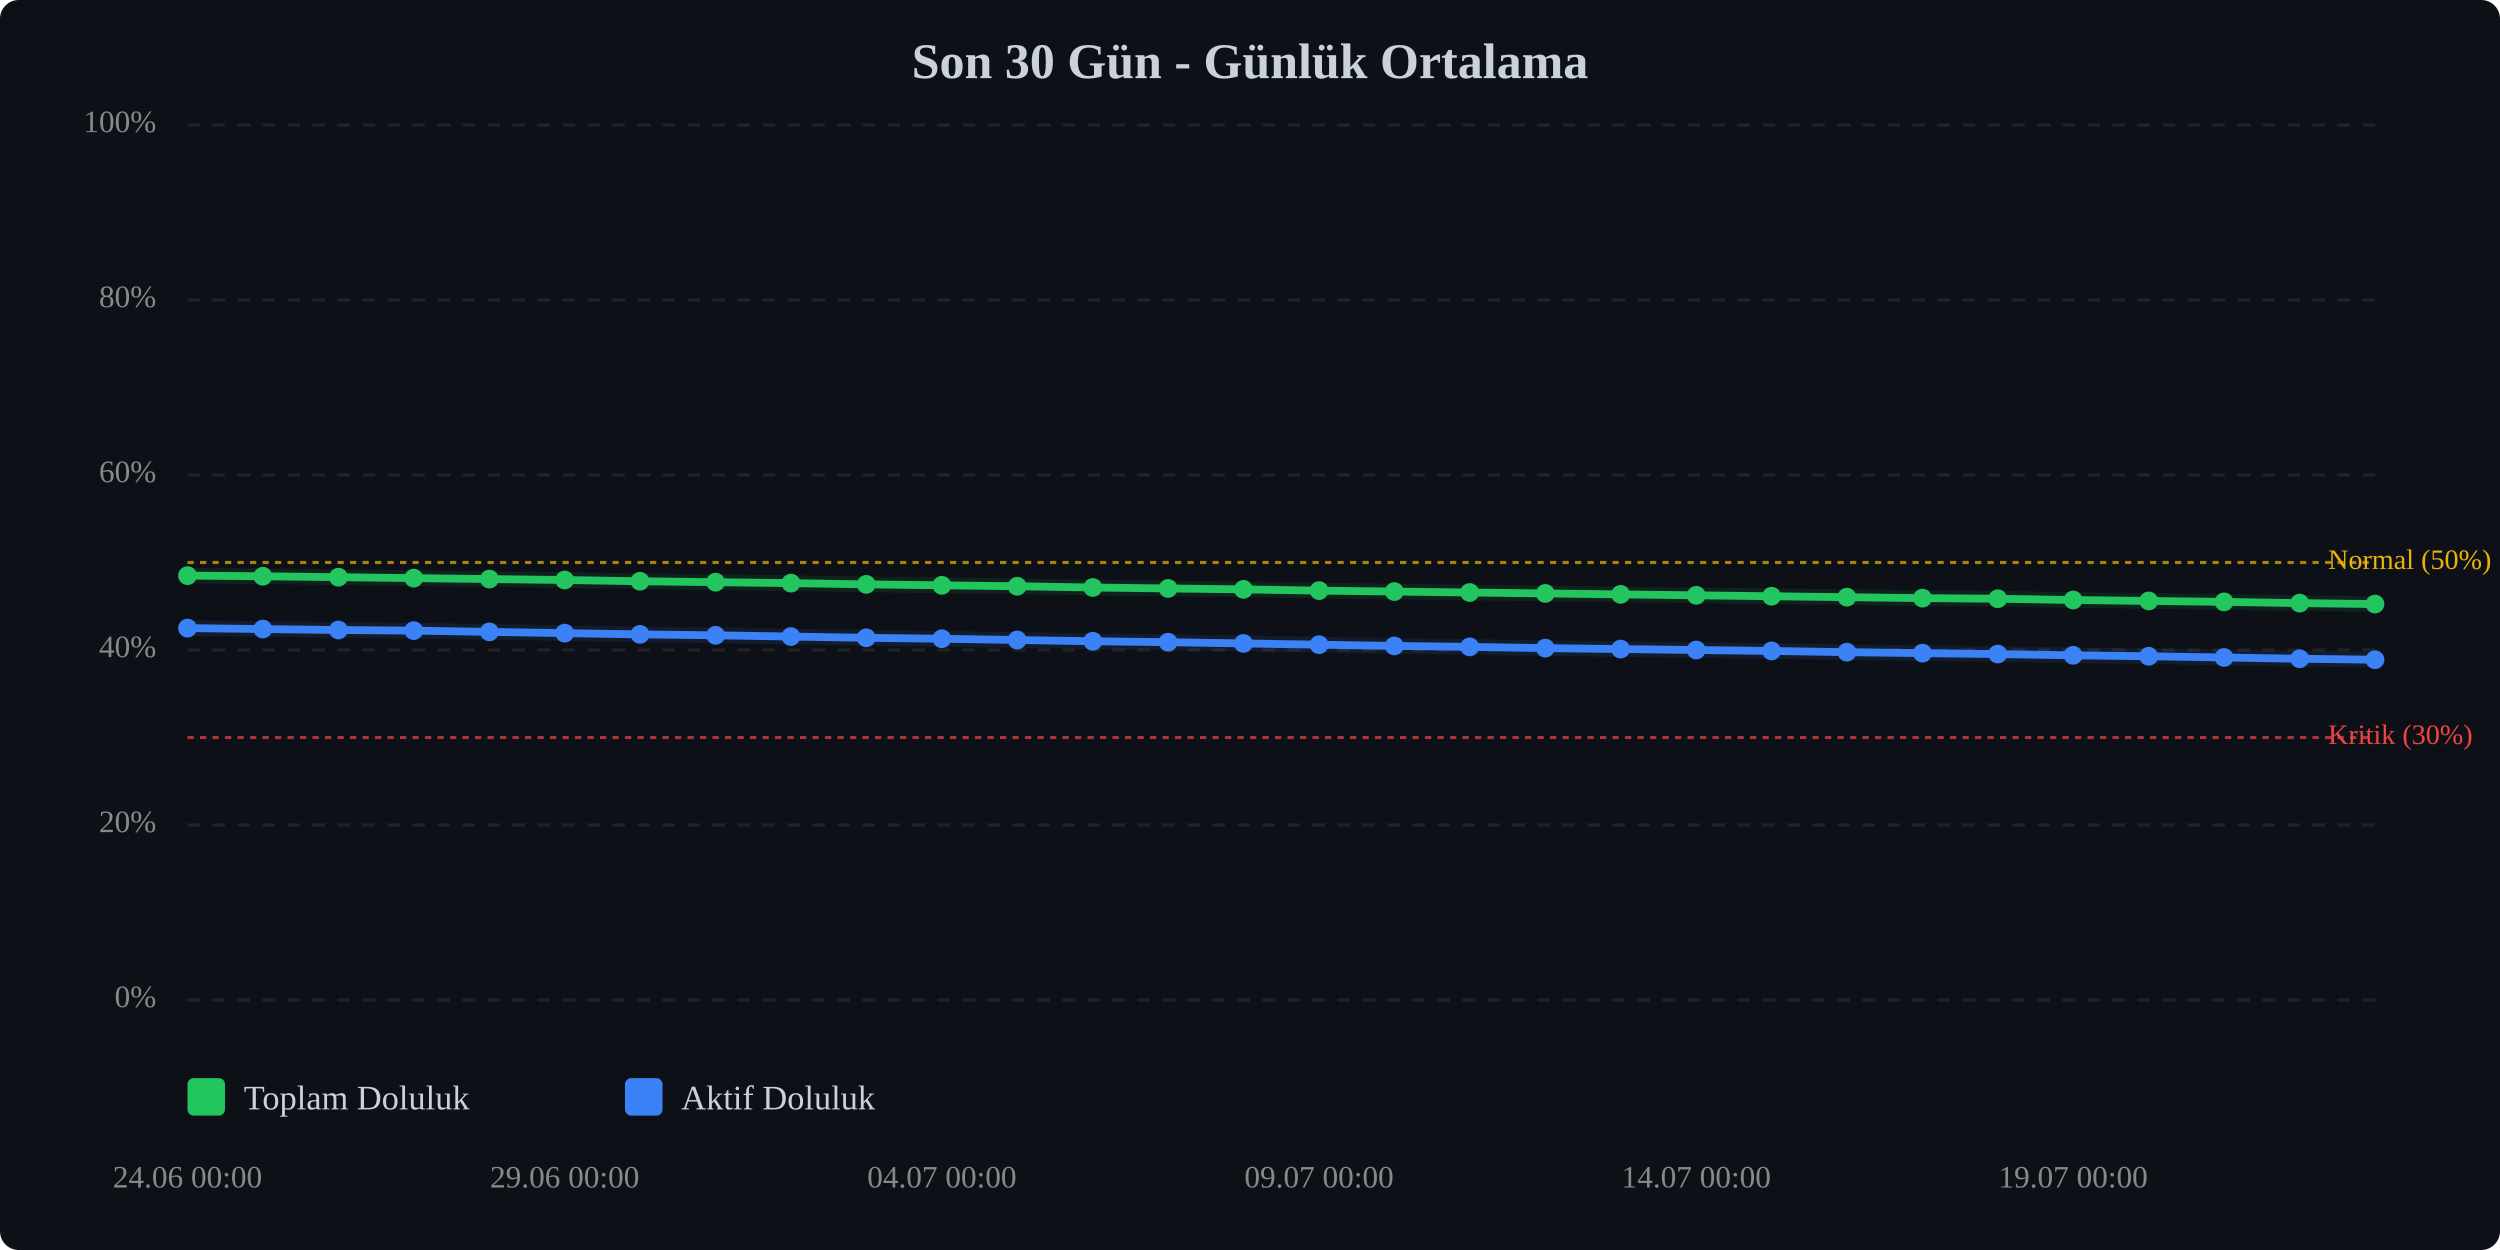
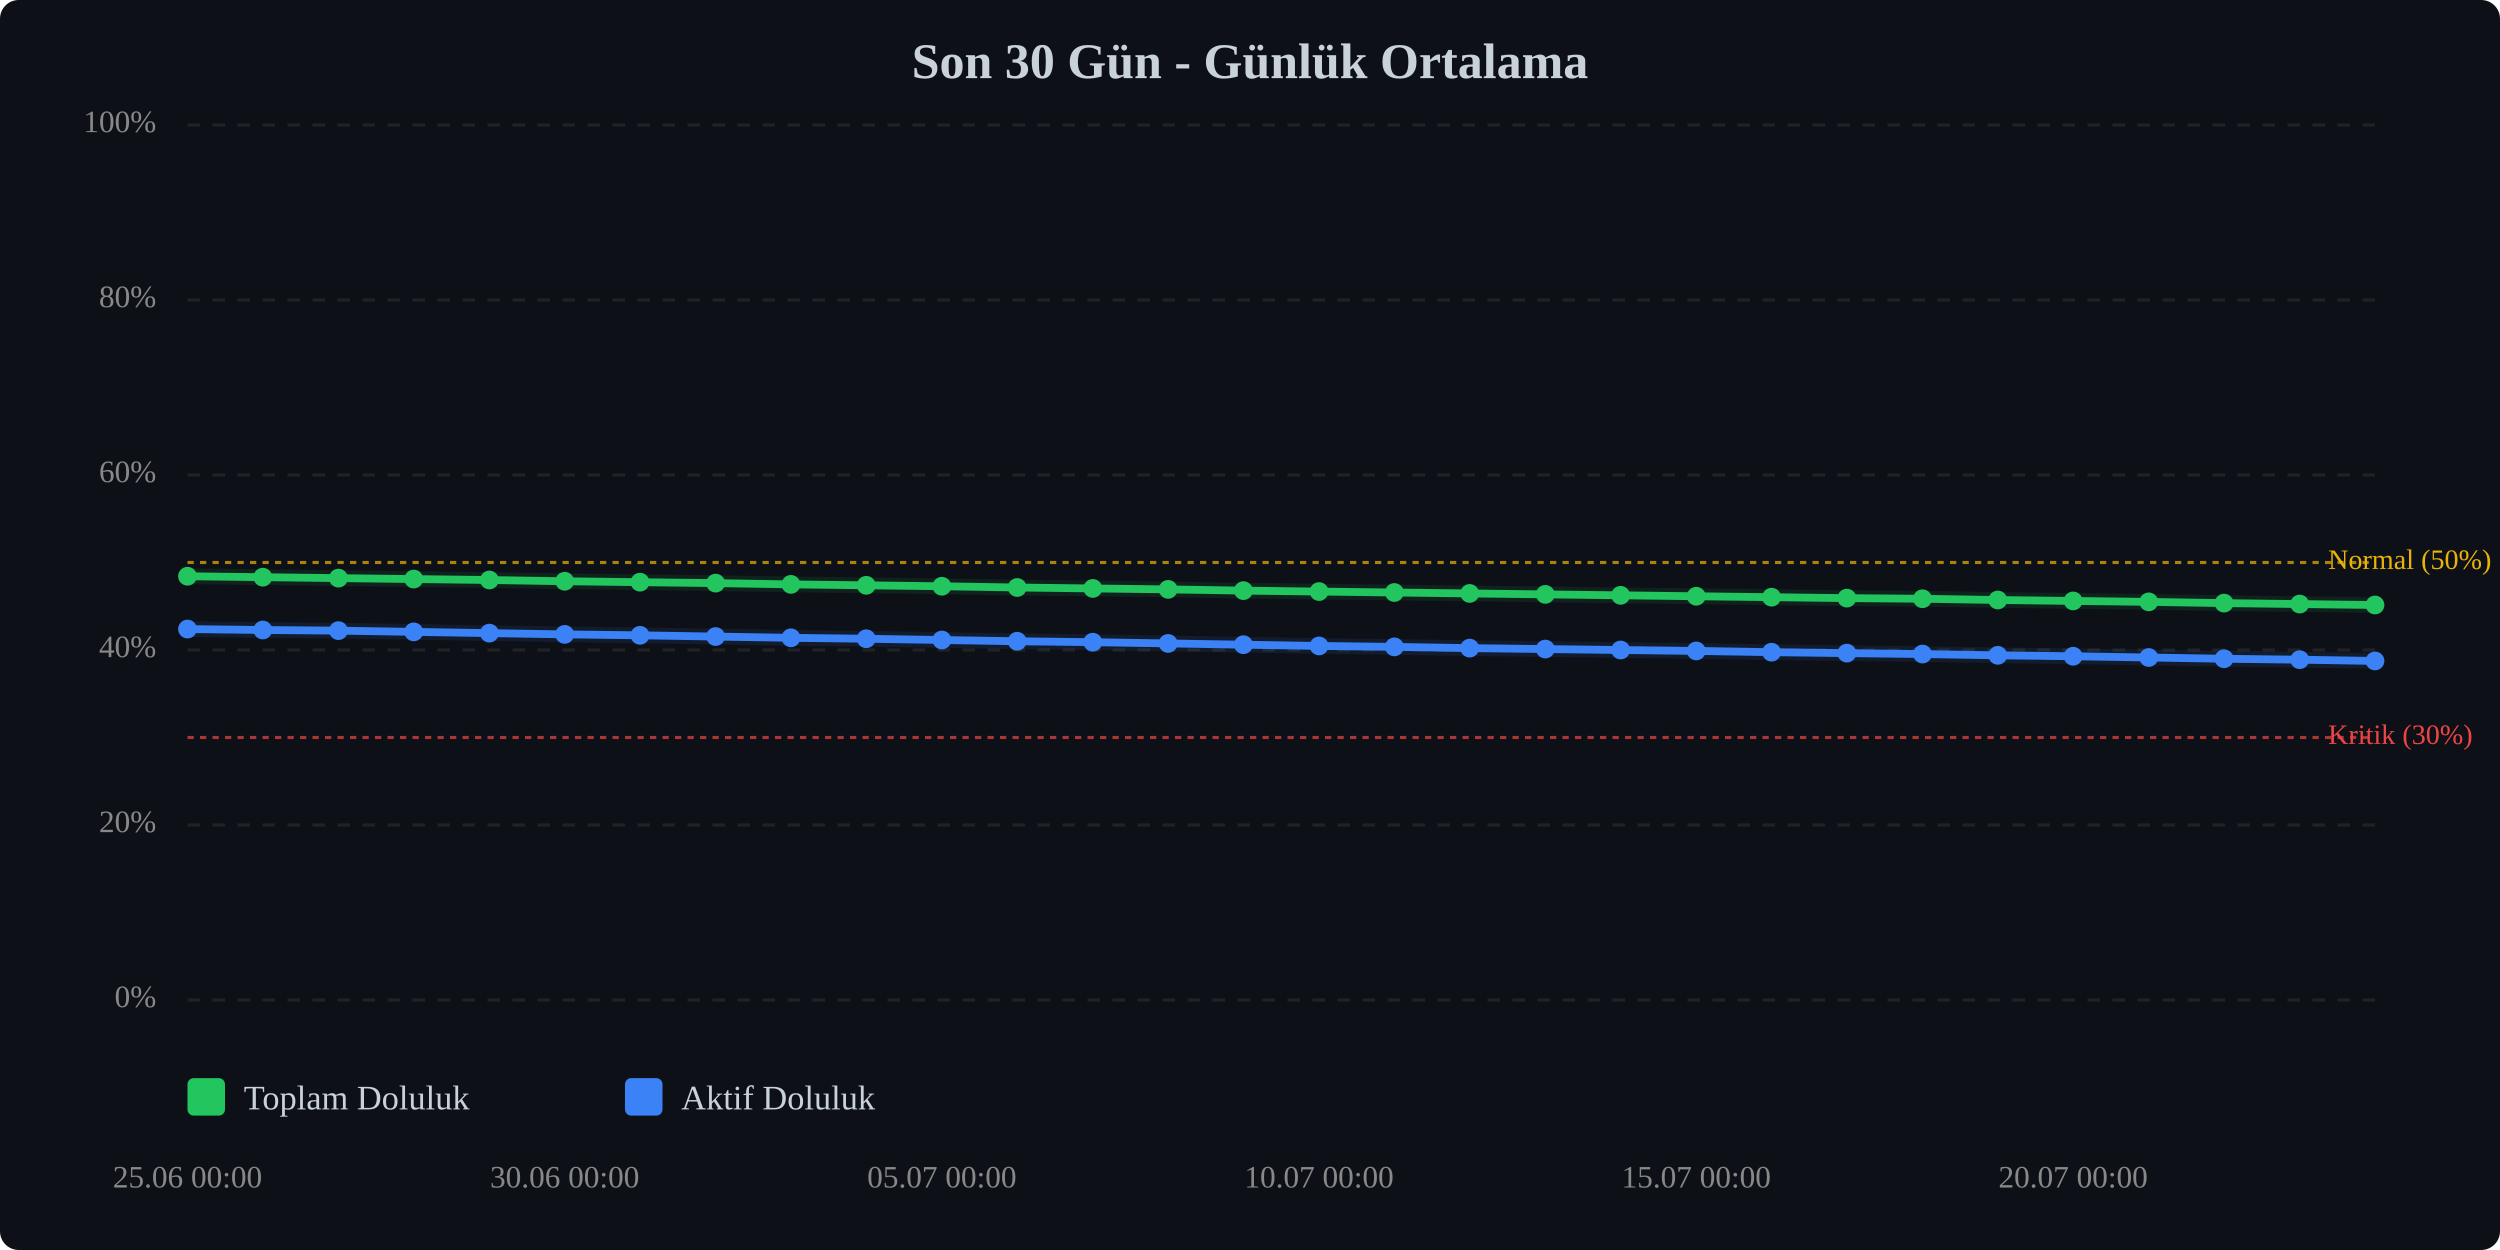
<svg xmlns="http://www.w3.org/2000/svg" viewBox="0 0 800 400" width="100%" style="max-width:800px;">
  <rect width="800" height="400" fill="#0d1117" rx="6" />
  <text x="400.0" y="25" text-anchor="middle" font-size="16" font-weight="bold" fill="#c9d1d9">Son 30 Gün - Günlük Ortalama</text>
  <line x1="60" y1="320.0" x2="760" y2="320.0" stroke="#333" stroke-width="1" stroke-dasharray="4,4" opacity="0.5" />
  <text x="50" y="320.0" text-anchor="end" dominant-baseline="middle" font-size="10" fill="#888">0%</text>
  <line x1="60" y1="264.0" x2="760" y2="264.0" stroke="#333" stroke-width="1" stroke-dasharray="4,4" opacity="0.5" />
  <text x="50" y="264.0" text-anchor="end" dominant-baseline="middle" font-size="10" fill="#888">20%</text>
  <line x1="60" y1="208.0" x2="760" y2="208.0" stroke="#333" stroke-width="1" stroke-dasharray="4,4" opacity="0.5" />
  <text x="50" y="208.0" text-anchor="end" dominant-baseline="middle" font-size="10" fill="#888">40%</text>
  <line x1="60" y1="152.0" x2="760" y2="152.0" stroke="#333" stroke-width="1" stroke-dasharray="4,4" opacity="0.5" />
  <text x="50" y="152.0" text-anchor="end" dominant-baseline="middle" font-size="10" fill="#888">60%</text>
  <line x1="60" y1="96.0" x2="760" y2="96.0" stroke="#333" stroke-width="1" stroke-dasharray="4,4" opacity="0.5" />
  <text x="50" y="96.0" text-anchor="end" dominant-baseline="middle" font-size="10" fill="#888">80%</text>
  <line x1="60" y1="40.0" x2="760" y2="40.0" stroke="#333" stroke-width="1" stroke-dasharray="4,4" opacity="0.5" />
  <text x="50" y="40.0" text-anchor="end" dominant-baseline="middle" font-size="10" fill="#888">100%</text>
  <line x1="60" y1="236.0" x2="760" y2="236.0" stroke="#ef4444" stroke-width="1" stroke-dasharray="2,2" opacity="0.7" />
  <text x="745" y="236.0" dominant-baseline="middle" font-size="9" fill="#ef4444">Kritik (30%)</text>
  <line x1="60" y1="180.0" x2="760" y2="180.0" stroke="#eab308" stroke-width="1" stroke-dasharray="2,2" opacity="0.7" />
  <text x="745" y="180.0" dominant-baseline="middle" font-size="9" fill="#eab308">Normal (50%)</text>
-   <polyline points="60.0,184.2 84.1,184.4 108.3,184.7 132.4,185.0 156.6,185.3 180.7,185.6 204.8,186.0 229.0,186.3 253.1,186.6 277.2,187.0 301.4,187.3 325.5,187.6 349.7,188.0 373.8,188.3 397.9,188.6 422.1,189.0 446.2,189.3 470.3,189.6 494.5,189.9 518.6,190.2 542.8,190.5 566.9,190.8 591.0,191.1 615.2,191.4 639.3,191.6 663.4,192.0 687.6,192.3 711.7,192.6 735.9,193.0 760.0,193.3" fill="none" stroke="#22c55e" stroke-width="2.5" stroke-linecap="round" stroke-linejoin="round" />
-   <polyline points="60.0,184.2 84.1,184.4 108.3,184.7 132.4,185.0 156.6,185.3 180.7,185.6 204.8,186.0 229.0,186.3 253.1,186.6 277.2,187.0 301.4,187.3 325.5,187.6 349.7,188.0 373.8,188.3 397.9,188.6 422.1,189.0 446.2,189.3 470.3,189.6 494.5,189.9 518.6,190.2 542.8,190.5 566.9,190.8 591.0,191.1 615.2,191.4 639.3,191.6 663.4,192.0 687.6,192.3 711.7,192.6 735.9,193.0 760.0,193.3" fill="none" stroke="#22c55e" stroke-width="5" opacity="0.1" stroke-linecap="round" stroke-linejoin="round" />
-   <polyline points="60.0,201.0 84.1,201.3 108.3,201.6 132.4,201.8 156.6,202.2 180.7,202.6 204.8,203.0 229.0,203.3 253.1,203.7 277.2,204.1 301.4,204.4 325.5,204.8 349.7,205.2 373.8,205.5 397.9,205.9 422.1,206.3 446.2,206.7 470.3,207.0 494.5,207.4 518.6,207.7 542.8,208.0 566.9,208.3 591.0,208.7 615.2,209.0 639.3,209.3 663.4,209.7 687.6,210.0 711.7,210.4 735.9,210.8 760.0,211.1" fill="none" stroke="#3b82f6" stroke-width="2.5" stroke-linecap="round" stroke-linejoin="round" />
-   <polyline points="60.0,201.0 84.1,201.3 108.3,201.6 132.4,201.8 156.6,202.2 180.7,202.6 204.8,203.0 229.0,203.3 253.1,203.7 277.2,204.1 301.4,204.4 325.5,204.8 349.7,205.2 373.8,205.5 397.9,205.9 422.1,206.3 446.2,206.7 470.3,207.0 494.5,207.4 518.6,207.7 542.8,208.0 566.9,208.3 591.0,208.7 615.2,209.0 639.3,209.3 663.4,209.7 687.6,210.0 711.7,210.4 735.9,210.8 760.0,211.1" fill="none" stroke="#3b82f6" stroke-width="5" opacity="0.1" stroke-linecap="round" stroke-linejoin="round" />
-   <circle cx="60.0" cy="184.2" r="3" fill="#22c55e" />
-   <circle cx="84.1" cy="184.4" r="3" fill="#22c55e" />
-   <circle cx="108.3" cy="184.7" r="3" fill="#22c55e" />
-   <circle cx="132.4" cy="185.0" r="3" fill="#22c55e" />
-   <circle cx="156.6" cy="185.3" r="3" fill="#22c55e" />
-   <circle cx="180.7" cy="185.6" r="3" fill="#22c55e" />
-   <circle cx="204.8" cy="186.0" r="3" fill="#22c55e" />
-   <circle cx="229.0" cy="186.3" r="3" fill="#22c55e" />
-   <circle cx="253.1" cy="186.6" r="3" fill="#22c55e" />
-   <circle cx="277.2" cy="187.0" r="3" fill="#22c55e" />
-   <circle cx="301.4" cy="187.3" r="3" fill="#22c55e" />
-   <circle cx="325.5" cy="187.6" r="3" fill="#22c55e" />
-   <circle cx="349.7" cy="188.0" r="3" fill="#22c55e" />
-   <circle cx="373.8" cy="188.3" r="3" fill="#22c55e" />
-   <circle cx="397.9" cy="188.6" r="3" fill="#22c55e" />
-   <circle cx="422.1" cy="189.0" r="3" fill="#22c55e" />
-   <circle cx="446.2" cy="189.3" r="3" fill="#22c55e" />
-   <circle cx="470.3" cy="189.6" r="3" fill="#22c55e" />
-   <circle cx="494.5" cy="189.9" r="3" fill="#22c55e" />
-   <circle cx="518.6" cy="190.2" r="3" fill="#22c55e" />
-   <circle cx="542.8" cy="190.5" r="3" fill="#22c55e" />
-   <circle cx="566.9" cy="190.8" r="3" fill="#22c55e" />
-   <circle cx="591.0" cy="191.1" r="3" fill="#22c55e" />
-   <circle cx="615.2" cy="191.4" r="3" fill="#22c55e" />
-   <circle cx="639.3" cy="191.6" r="3" fill="#22c55e" />
-   <circle cx="663.4" cy="192.0" r="3" fill="#22c55e" />
-   <circle cx="687.6" cy="192.3" r="3" fill="#22c55e" />
-   <circle cx="711.7" cy="192.6" r="3" fill="#22c55e" />
-   <circle cx="735.9" cy="193.0" r="3" fill="#22c55e" />
-   <circle cx="760.0" cy="193.3" r="3" fill="#22c55e" />
-   <circle cx="60.0" cy="201.0" r="3" fill="#3b82f6" />
-   <circle cx="84.1" cy="201.3" r="3" fill="#3b82f6" />
-   <circle cx="108.3" cy="201.6" r="3" fill="#3b82f6" />
-   <circle cx="132.4" cy="201.8" r="3" fill="#3b82f6" />
-   <circle cx="156.6" cy="202.2" r="3" fill="#3b82f6" />
-   <circle cx="180.7" cy="202.6" r="3" fill="#3b82f6" />
-   <circle cx="204.8" cy="203.0" r="3" fill="#3b82f6" />
-   <circle cx="229.0" cy="203.3" r="3" fill="#3b82f6" />
-   <circle cx="253.1" cy="203.7" r="3" fill="#3b82f6" />
-   <circle cx="277.2" cy="204.1" r="3" fill="#3b82f6" />
-   <circle cx="301.4" cy="204.4" r="3" fill="#3b82f6" />
-   <circle cx="325.5" cy="204.8" r="3" fill="#3b82f6" />
-   <circle cx="349.7" cy="205.2" r="3" fill="#3b82f6" />
-   <circle cx="373.8" cy="205.5" r="3" fill="#3b82f6" />
-   <circle cx="397.9" cy="205.9" r="3" fill="#3b82f6" />
-   <circle cx="422.1" cy="206.3" r="3" fill="#3b82f6" />
-   <circle cx="446.2" cy="206.7" r="3" fill="#3b82f6" />
-   <circle cx="470.3" cy="207.0" r="3" fill="#3b82f6" />
-   <circle cx="494.5" cy="207.4" r="3" fill="#3b82f6" />
-   <circle cx="518.6" cy="207.7" r="3" fill="#3b82f6" />
-   <circle cx="542.8" cy="208.0" r="3" fill="#3b82f6" />
-   <circle cx="566.9" cy="208.3" r="3" fill="#3b82f6" />
-   <circle cx="591.0" cy="208.7" r="3" fill="#3b82f6" />
-   <circle cx="615.2" cy="209.0" r="3" fill="#3b82f6" />
-   <circle cx="639.3" cy="209.3" r="3" fill="#3b82f6" />
-   <circle cx="663.4" cy="209.7" r="3" fill="#3b82f6" />
-   <circle cx="687.6" cy="210.0" r="3" fill="#3b82f6" />
-   <circle cx="711.7" cy="210.4" r="3" fill="#3b82f6" />
-   <circle cx="735.9" cy="210.8" r="3" fill="#3b82f6" />
-   <circle cx="760.0" cy="211.1" r="3" fill="#3b82f6" />
-   <text x="60.0" y="380" text-anchor="middle" font-size="10" fill="#888">24.06 00:00</text>
-   <text x="180.7" y="380" text-anchor="middle" font-size="10" fill="#888">29.06 00:00</text>
-   <text x="301.4" y="380" text-anchor="middle" font-size="10" fill="#888">04.07 00:00</text>
-   <text x="422.1" y="380" text-anchor="middle" font-size="10" fill="#888">09.07 00:00</text>
-   <text x="542.8" y="380" text-anchor="middle" font-size="10" fill="#888">14.07 00:00</text>
-   <text x="663.4" y="380" text-anchor="middle" font-size="10" fill="#888">19.07 00:00</text>
+   <polyline points="60.0,184.4 84.1,184.7 108.3,185.0 132.4,185.3 156.6,185.6 180.7,186.0 204.8,186.3 229.0,186.6 253.1,187.0 277.2,187.3 301.4,187.6 325.5,188.0 349.7,188.3 373.8,188.6 397.9,189.0 422.1,189.3 446.2,189.6 470.3,189.9 494.5,190.2 518.6,190.5 542.8,190.8 566.9,191.1 591.0,191.4 615.2,191.6 639.3,192.0 663.4,192.3 687.6,192.6 711.7,193.0 735.9,193.3 760.0,193.6" fill="none" stroke="#22c55e" stroke-width="2.5" stroke-linecap="round" stroke-linejoin="round" />
+   <polyline points="60.0,184.4 84.1,184.7 108.3,185.0 132.4,185.3 156.6,185.6 180.7,186.0 204.8,186.3 229.0,186.6 253.1,187.0 277.2,187.3 301.4,187.6 325.5,188.0 349.7,188.3 373.8,188.6 397.9,189.0 422.1,189.3 446.2,189.6 470.3,189.9 494.5,190.2 518.6,190.5 542.8,190.8 566.9,191.1 591.0,191.4 615.2,191.6 639.3,192.0 663.4,192.3 687.6,192.6 711.7,193.0 735.9,193.3 760.0,193.6" fill="none" stroke="#22c55e" stroke-width="5" opacity="0.1" stroke-linecap="round" stroke-linejoin="round" />
+   <polyline points="60.0,201.3 84.1,201.6 108.3,201.8 132.4,202.2 156.6,202.6 180.7,203.0 204.8,203.3 229.0,203.7 253.1,204.1 277.2,204.4 301.4,204.8 325.5,205.2 349.7,205.5 373.8,205.9 397.9,206.3 422.1,206.7 446.2,207.0 470.3,207.4 494.5,207.7 518.6,208.0 542.8,208.3 566.9,208.7 591.0,209.0 615.2,209.3 639.3,209.7 663.4,210.0 687.6,210.4 711.7,210.8 735.9,211.1 760.0,211.5" fill="none" stroke="#3b82f6" stroke-width="2.5" stroke-linecap="round" stroke-linejoin="round" />
+   <polyline points="60.0,201.3 84.1,201.6 108.3,201.8 132.4,202.2 156.6,202.6 180.7,203.0 204.8,203.3 229.0,203.7 253.1,204.1 277.2,204.4 301.4,204.8 325.5,205.2 349.7,205.5 373.8,205.9 397.9,206.3 422.1,206.7 446.2,207.0 470.3,207.4 494.5,207.7 518.6,208.0 542.8,208.3 566.9,208.7 591.0,209.0 615.2,209.3 639.3,209.7 663.4,210.0 687.6,210.4 711.7,210.8 735.9,211.1 760.0,211.5" fill="none" stroke="#3b82f6" stroke-width="5" opacity="0.1" stroke-linecap="round" stroke-linejoin="round" />
+   <circle cx="60.0" cy="184.4" r="3" fill="#22c55e" />
+   <circle cx="84.1" cy="184.7" r="3" fill="#22c55e" />
+   <circle cx="108.3" cy="185.0" r="3" fill="#22c55e" />
+   <circle cx="132.4" cy="185.3" r="3" fill="#22c55e" />
+   <circle cx="156.6" cy="185.6" r="3" fill="#22c55e" />
+   <circle cx="180.7" cy="186.0" r="3" fill="#22c55e" />
+   <circle cx="204.8" cy="186.3" r="3" fill="#22c55e" />
+   <circle cx="229.0" cy="186.6" r="3" fill="#22c55e" />
+   <circle cx="253.1" cy="187.0" r="3" fill="#22c55e" />
+   <circle cx="277.2" cy="187.3" r="3" fill="#22c55e" />
+   <circle cx="301.4" cy="187.6" r="3" fill="#22c55e" />
+   <circle cx="325.5" cy="188.0" r="3" fill="#22c55e" />
+   <circle cx="349.7" cy="188.3" r="3" fill="#22c55e" />
+   <circle cx="373.8" cy="188.6" r="3" fill="#22c55e" />
+   <circle cx="397.9" cy="189.0" r="3" fill="#22c55e" />
+   <circle cx="422.1" cy="189.3" r="3" fill="#22c55e" />
+   <circle cx="446.2" cy="189.6" r="3" fill="#22c55e" />
+   <circle cx="470.3" cy="189.9" r="3" fill="#22c55e" />
+   <circle cx="494.5" cy="190.2" r="3" fill="#22c55e" />
+   <circle cx="518.6" cy="190.5" r="3" fill="#22c55e" />
+   <circle cx="542.8" cy="190.8" r="3" fill="#22c55e" />
+   <circle cx="566.9" cy="191.1" r="3" fill="#22c55e" />
+   <circle cx="591.0" cy="191.4" r="3" fill="#22c55e" />
+   <circle cx="615.2" cy="191.6" r="3" fill="#22c55e" />
+   <circle cx="639.3" cy="192.0" r="3" fill="#22c55e" />
+   <circle cx="663.4" cy="192.3" r="3" fill="#22c55e" />
+   <circle cx="687.6" cy="192.6" r="3" fill="#22c55e" />
+   <circle cx="711.7" cy="193.0" r="3" fill="#22c55e" />
+   <circle cx="735.9" cy="193.3" r="3" fill="#22c55e" />
+   <circle cx="760.0" cy="193.6" r="3" fill="#22c55e" />
+   <circle cx="60.0" cy="201.3" r="3" fill="#3b82f6" />
+   <circle cx="84.1" cy="201.6" r="3" fill="#3b82f6" />
+   <circle cx="108.3" cy="201.8" r="3" fill="#3b82f6" />
+   <circle cx="132.4" cy="202.2" r="3" fill="#3b82f6" />
+   <circle cx="156.6" cy="202.6" r="3" fill="#3b82f6" />
+   <circle cx="180.7" cy="203.0" r="3" fill="#3b82f6" />
+   <circle cx="204.8" cy="203.3" r="3" fill="#3b82f6" />
+   <circle cx="229.0" cy="203.7" r="3" fill="#3b82f6" />
+   <circle cx="253.1" cy="204.1" r="3" fill="#3b82f6" />
+   <circle cx="277.2" cy="204.4" r="3" fill="#3b82f6" />
+   <circle cx="301.4" cy="204.8" r="3" fill="#3b82f6" />
+   <circle cx="325.5" cy="205.2" r="3" fill="#3b82f6" />
+   <circle cx="349.7" cy="205.5" r="3" fill="#3b82f6" />
+   <circle cx="373.8" cy="205.9" r="3" fill="#3b82f6" />
+   <circle cx="397.9" cy="206.3" r="3" fill="#3b82f6" />
+   <circle cx="422.1" cy="206.7" r="3" fill="#3b82f6" />
+   <circle cx="446.2" cy="207.0" r="3" fill="#3b82f6" />
+   <circle cx="470.3" cy="207.4" r="3" fill="#3b82f6" />
+   <circle cx="494.5" cy="207.7" r="3" fill="#3b82f6" />
+   <circle cx="518.6" cy="208.0" r="3" fill="#3b82f6" />
+   <circle cx="542.8" cy="208.3" r="3" fill="#3b82f6" />
+   <circle cx="566.9" cy="208.7" r="3" fill="#3b82f6" />
+   <circle cx="591.0" cy="209.0" r="3" fill="#3b82f6" />
+   <circle cx="615.2" cy="209.3" r="3" fill="#3b82f6" />
+   <circle cx="639.3" cy="209.7" r="3" fill="#3b82f6" />
+   <circle cx="663.4" cy="210.0" r="3" fill="#3b82f6" />
+   <circle cx="687.6" cy="210.4" r="3" fill="#3b82f6" />
+   <circle cx="711.7" cy="210.8" r="3" fill="#3b82f6" />
+   <circle cx="735.9" cy="211.1" r="3" fill="#3b82f6" />
+   <circle cx="760.0" cy="211.5" r="3" fill="#3b82f6" />
+   <text x="60.0" y="380" text-anchor="middle" font-size="10" fill="#888">25.06 00:00</text>
+   <text x="180.7" y="380" text-anchor="middle" font-size="10" fill="#888">30.06 00:00</text>
+   <text x="301.4" y="380" text-anchor="middle" font-size="10" fill="#888">05.07 00:00</text>
+   <text x="422.1" y="380" text-anchor="middle" font-size="10" fill="#888">10.07 00:00</text>
+   <text x="542.8" y="380" text-anchor="middle" font-size="10" fill="#888">15.07 00:00</text>
+   <text x="663.4" y="380" text-anchor="middle" font-size="10" fill="#888">20.07 00:00</text>
  <g transform="translate(60, 345)">
    <rect x="0" y="0" width="12" height="12" fill="#22c55e" rx="2" />
    <text x="18" y="10" font-size="11" fill="#c9d1d9">Toplam Doluluk</text>
    <rect x="140" y="0" width="12" height="12" fill="#3b82f6" rx="2" />
    <text x="158" y="10" font-size="11" fill="#c9d1d9">Aktif Doluluk</text>
  </g>
</svg>
